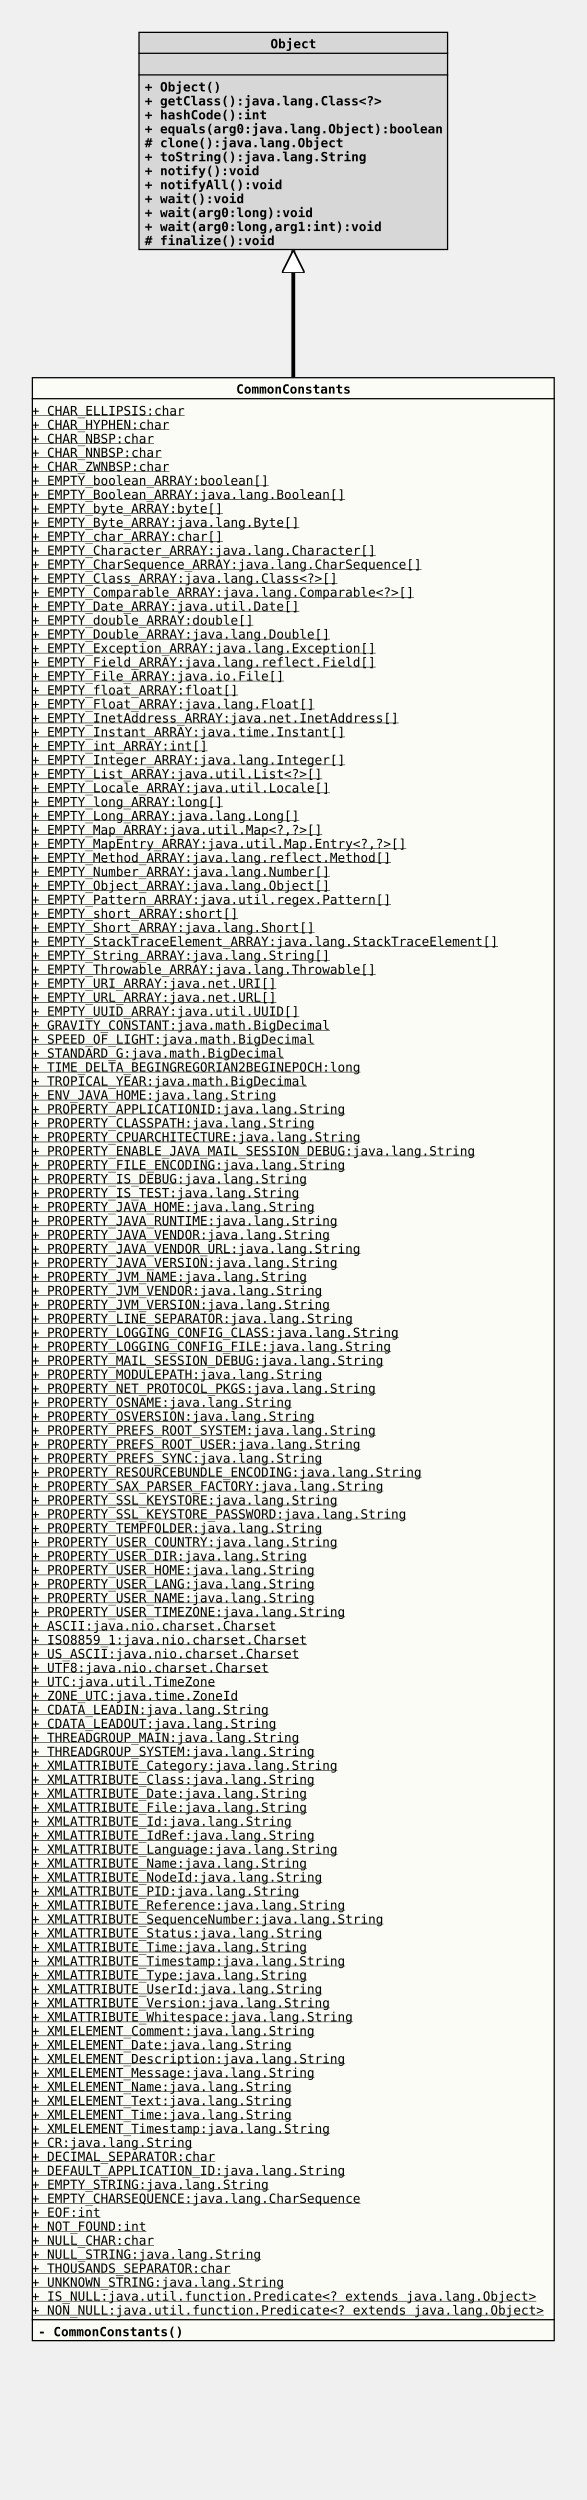
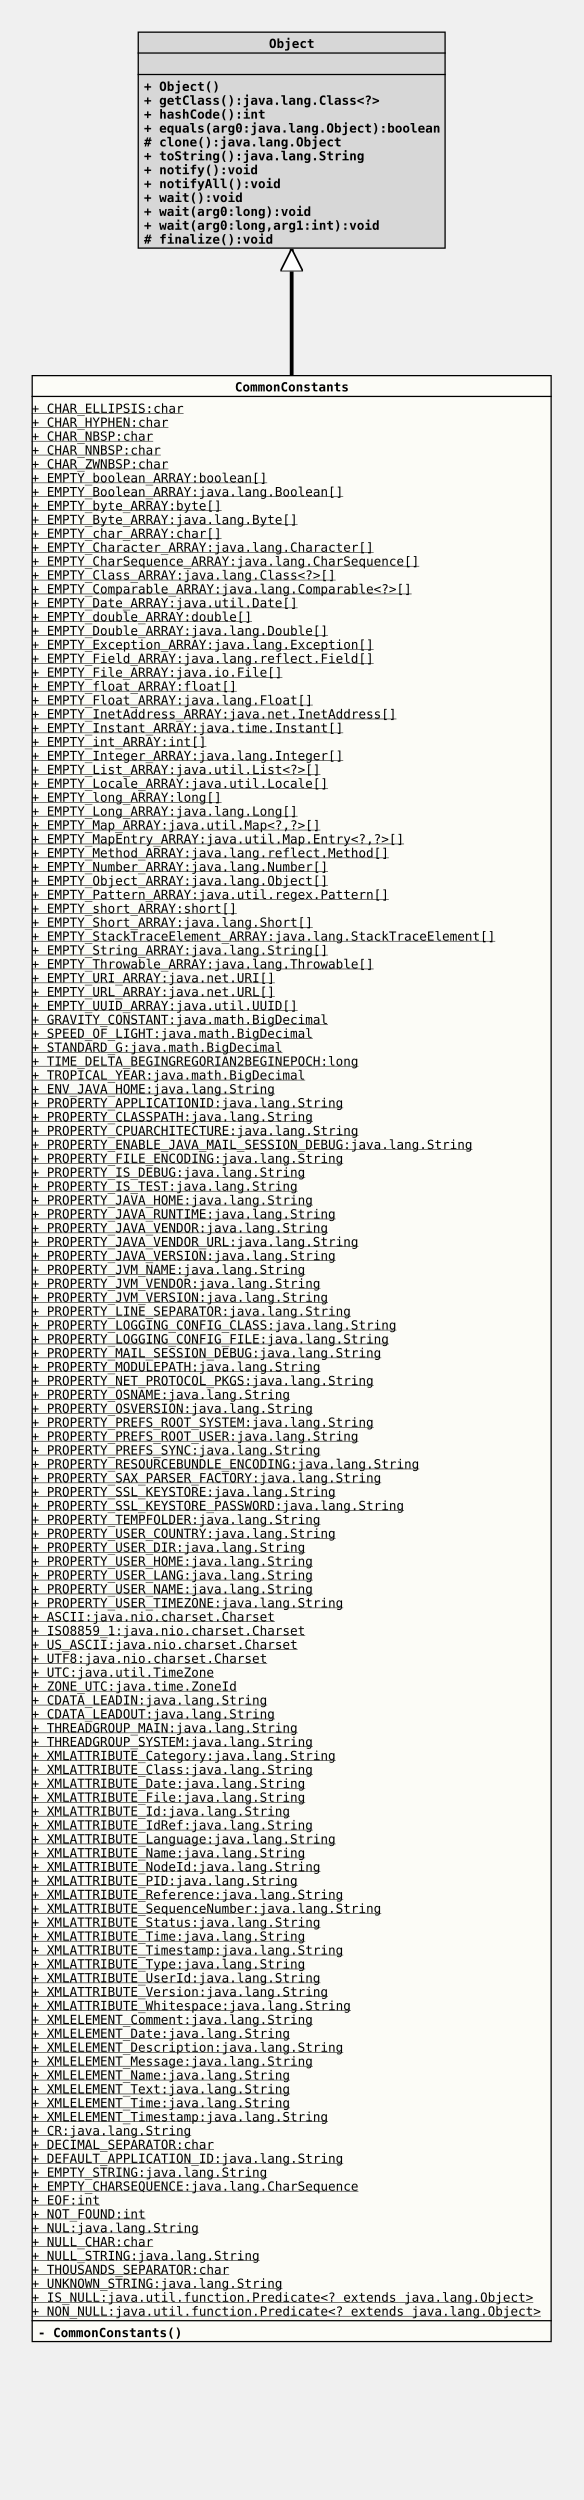
- <svg xmlns="http://www.w3.org/2000/svg" xmlns:xlink="http://www.w3.org/1999/xlink" version="1.1" baseProfile="full" width="462.000" height="1969.000">
+ <svg xmlns="http://www.w3.org/2000/svg" xmlns:xlink="http://www.w3.org/1999/xlink" version="1.1" baseProfile="full" width="462.000" height="1980.000">
  <defs>
    <style>
            line
            {
              stroke: black;
            }
            line.separator
            {
              stroke:       black;
              stroke-width: 1;
            }
            marker
            {
              fill: white;
            }
            path
            {
              fill:   white;
              stroke: black;
            }
            path.implementation
            {
              fill:             none;
              stroke-dasharray: 5,5;
              stroke-width:     3;
            }
            path.inheritance
            {
              fill:         none;
              stroke-width: 3;
            }
            rect
            {
              fill:         none;
              stroke:       black;
              stroke-width: 2;
            }
            rect.externalClass
            {
              fill:         #D0D0D0;
              fill-opacity: 0.8;
            }
            rect.focusClass
            {
              fill:         #FFFFF9;
              fill-opacity: 0.8;
            }
            rect.otherClass
            {
              fill:         #F0E68C;
              fill-opacity: 0.8;
            }
            rect.template
            {
              fill:             #FFFFFF;
              fill-opacity:     1.0;
              stroke-dasharray: 3,3;
            }
            text
            {
              font-family: monospace;
              font-size:   10px;
              font-weight: bold;
            }
            text.abstract
            {
              font-style: italic;
            }
            text.final
            {
              text-decoration: underline;
            }
            text.static
            {
              font-weight: normal;
            }
            text.stereotype
            {
              font-size:   8px;
              font-weight: normal;
            }
            </style>
    <marker id="inheritance" viewBox="0,0,40,40" markerUnits="strokeWidth" refX="40" refY="20" markerWidth="6" markerHeight="6" orient="auto">
      <path d="M40,20 l-40,-20 v40 Z" fill="#ffffff" stroke="#000000" stroke-width="3" />
    </marker>
    <marker id="implementation" viewBox="0,0,40,40" markerUnits="strokeWidth" refX="40" refY="20" markerWidth="6" markerHeight="6" orient="auto">
      <path d="M40,20 l-40,-20 v40 Z" fill="#ffffff" stroke="#000000" stroke-width="3" />
    </marker>
    <clipPath id="ID000001">
-       <rect class="focusClass" height="1547.000" width="412.000" x="0.000" y="0.000" />
+       <rect class="focusClass" height="1558.000" width="412.000" x="0.000" y="0.000" />
    </clipPath>
    <symbol id="org.tquadrat.foundation.lang.CommonConstants">
      <g>
        <g class="focusClass" clip-path="url(#ID000001)">
-           <rect x="0.000" y="0.000" width="412.000" height="1547.000" class="focusClass" />
+           <rect x="0.000" y="0.000" width="412.000" height="1558.000" class="focusClass" />
          <line x1="0.000" y1="17.000" x2="412.000" y2="17.000" class="separator" />
          <text x="161.000" y="13.000">CommonConstants</text>
-           <line x1="0.000" y1="1530.000" x2="412.000" y2="1530.000" class="separator" />
+           <line x1="0.000" y1="1541.000" x2="412.000" y2="1541.000" class="separator" />
          <text y="30.000" class="static final">+ CHAR_ELLIPSIS:char</text>
          <text y="41.000" class="static final">+ CHAR_HYPHEN:char</text>
          <text y="52.000" class="static final">+ CHAR_NBSP:char</text>
          <text y="63.000" class="static final">+ CHAR_NNBSP:char</text>
          <text y="74.000" class="static final">+ CHAR_ZWNBSP:char</text>
          <text y="85.000" class="static final">+ EMPTY_boolean_ARRAY:boolean[]</text>
          <text y="96.000" class="static final">+ EMPTY_Boolean_ARRAY:java.lang.Boolean[]</text>
          <text y="107.000" class="static final">+ EMPTY_byte_ARRAY:byte[]</text>
          <text y="118.000" class="static final">+ EMPTY_Byte_ARRAY:java.lang.Byte[]</text>
          <text y="129.000" class="static final">+ EMPTY_char_ARRAY:char[]</text>
          <text y="140.000" class="static final">+ EMPTY_Character_ARRAY:java.lang.Character[]</text>
          <text y="151.000" class="static final">+ EMPTY_CharSequence_ARRAY:java.lang.CharSequence[]</text>
          <text y="162.000" class="static final">+ EMPTY_Class_ARRAY:java.lang.Class&lt;?&gt;[]</text>
          <text y="173.000" class="static final">+ EMPTY_Comparable_ARRAY:java.lang.Comparable&lt;?&gt;[]</text>
          <text y="184.000" class="static final">+ EMPTY_Date_ARRAY:java.util.Date[]</text>
          <text y="195.000" class="static final">+ EMPTY_double_ARRAY:double[]</text>
          <text y="206.000" class="static final">+ EMPTY_Double_ARRAY:java.lang.Double[]</text>
          <text y="217.000" class="static final">+ EMPTY_Exception_ARRAY:java.lang.Exception[]</text>
          <text y="228.000" class="static final">+ EMPTY_Field_ARRAY:java.lang.reflect.Field[]</text>
          <text y="239.000" class="static final">+ EMPTY_File_ARRAY:java.io.File[]</text>
          <text y="250.000" class="static final">+ EMPTY_float_ARRAY:float[]</text>
          <text y="261.000" class="static final">+ EMPTY_Float_ARRAY:java.lang.Float[]</text>
          <text y="272.000" class="static final">+ EMPTY_InetAddress_ARRAY:java.net.InetAddress[]</text>
          <text y="283.000" class="static final">+ EMPTY_Instant_ARRAY:java.time.Instant[]</text>
          <text y="294.000" class="static final">+ EMPTY_int_ARRAY:int[]</text>
          <text y="305.000" class="static final">+ EMPTY_Integer_ARRAY:java.lang.Integer[]</text>
          <text y="316.000" class="static final">+ EMPTY_List_ARRAY:java.util.List&lt;?&gt;[]</text>
          <text y="327.000" class="static final">+ EMPTY_Locale_ARRAY:java.util.Locale[]</text>
          <text y="338.000" class="static final">+ EMPTY_long_ARRAY:long[]</text>
          <text y="349.000" class="static final">+ EMPTY_Long_ARRAY:java.lang.Long[]</text>
          <text y="360.000" class="static final">+ EMPTY_Map_ARRAY:java.util.Map&lt;?,?&gt;[]</text>
          <text y="371.000" class="static final">+ EMPTY_MapEntry_ARRAY:java.util.Map.Entry&lt;?,?&gt;[]</text>
          <text y="382.000" class="static final">+ EMPTY_Method_ARRAY:java.lang.reflect.Method[]</text>
          <text y="393.000" class="static final">+ EMPTY_Number_ARRAY:java.lang.Number[]</text>
          <text y="404.000" class="static final">+ EMPTY_Object_ARRAY:java.lang.Object[]</text>
          <text y="415.000" class="static final">+ EMPTY_Pattern_ARRAY:java.util.regex.Pattern[]</text>
          <text y="426.000" class="static final">+ EMPTY_short_ARRAY:short[]</text>
          <text y="437.000" class="static final">+ EMPTY_Short_ARRAY:java.lang.Short[]</text>
          <text y="448.000" class="static final">+ EMPTY_StackTraceElement_ARRAY:java.lang.StackTraceElement[]</text>
          <text y="459.000" class="static final">+ EMPTY_String_ARRAY:java.lang.String[]</text>
          <text y="470.000" class="static final">+ EMPTY_Throwable_ARRAY:java.lang.Throwable[]</text>
          <text y="481.000" class="static final">+ EMPTY_URI_ARRAY:java.net.URI[]</text>
          <text y="492.000" class="static final">+ EMPTY_URL_ARRAY:java.net.URL[]</text>
          <text y="503.000" class="static final">+ EMPTY_UUID_ARRAY:java.util.UUID[]</text>
          <text y="514.000" class="static final">+ GRAVITY_CONSTANT:java.math.BigDecimal</text>
          <text y="525.000" class="static final">+ SPEED_OF_LIGHT:java.math.BigDecimal</text>
          <text y="536.000" class="static final">+ STANDARD_G:java.math.BigDecimal</text>
          <text y="547.000" class="static final">+ TIME_DELTA_BEGINGREGORIAN2BEGINEPOCH:long</text>
          <text y="558.000" class="static final">+ TROPICAL_YEAR:java.math.BigDecimal</text>
          <text y="569.000" class="static final">+ ENV_JAVA_HOME:java.lang.String</text>
          <text y="580.000" class="static final">+ PROPERTY_APPLICATIONID:java.lang.String</text>
          <text y="591.000" class="static final">+ PROPERTY_CLASSPATH:java.lang.String</text>
          <text y="602.000" class="static final">+ PROPERTY_CPUARCHITECTURE:java.lang.String</text>
          <text y="613.000" class="static final">+ PROPERTY_ENABLE_JAVA_MAIL_SESSION_DEBUG:java.lang.String</text>
          <text y="624.000" class="static final">+ PROPERTY_FILE_ENCODING:java.lang.String</text>
          <text y="635.000" class="static final">+ PROPERTY_IS_DEBUG:java.lang.String</text>
          <text y="646.000" class="static final">+ PROPERTY_IS_TEST:java.lang.String</text>
          <text y="657.000" class="static final">+ PROPERTY_JAVA_HOME:java.lang.String</text>
          <text y="668.000" class="static final">+ PROPERTY_JAVA_RUNTIME:java.lang.String</text>
          <text y="679.000" class="static final">+ PROPERTY_JAVA_VENDOR:java.lang.String</text>
          <text y="690.000" class="static final">+ PROPERTY_JAVA_VENDOR_URL:java.lang.String</text>
          <text y="701.000" class="static final">+ PROPERTY_JAVA_VERSION:java.lang.String</text>
          <text y="712.000" class="static final">+ PROPERTY_JVM_NAME:java.lang.String</text>
          <text y="723.000" class="static final">+ PROPERTY_JVM_VENDOR:java.lang.String</text>
          <text y="734.000" class="static final">+ PROPERTY_JVM_VERSION:java.lang.String</text>
          <text y="745.000" class="static final">+ PROPERTY_LINE_SEPARATOR:java.lang.String</text>
          <text y="756.000" class="static final">+ PROPERTY_LOGGING_CONFIG_CLASS:java.lang.String</text>
          <text y="767.000" class="static final">+ PROPERTY_LOGGING_CONFIG_FILE:java.lang.String</text>
          <text y="778.000" class="static final">+ PROPERTY_MAIL_SESSION_DEBUG:java.lang.String</text>
          <text y="789.000" class="static final">+ PROPERTY_MODULEPATH:java.lang.String</text>
          <text y="800.000" class="static final">+ PROPERTY_NET_PROTOCOL_PKGS:java.lang.String</text>
          <text y="811.000" class="static final">+ PROPERTY_OSNAME:java.lang.String</text>
          <text y="822.000" class="static final">+ PROPERTY_OSVERSION:java.lang.String</text>
          <text y="833.000" class="static final">+ PROPERTY_PREFS_ROOT_SYSTEM:java.lang.String</text>
          <text y="844.000" class="static final">+ PROPERTY_PREFS_ROOT_USER:java.lang.String</text>
          <text y="855.000" class="static final">+ PROPERTY_PREFS_SYNC:java.lang.String</text>
          <text y="866.000" class="static final">+ PROPERTY_RESOURCEBUNDLE_ENCODING:java.lang.String</text>
          <text y="877.000" class="static final">+ PROPERTY_SAX_PARSER_FACTORY:java.lang.String</text>
          <text y="888.000" class="static final">+ PROPERTY_SSL_KEYSTORE:java.lang.String</text>
          <text y="899.000" class="static final">+ PROPERTY_SSL_KEYSTORE_PASSWORD:java.lang.String</text>
          <text y="910.000" class="static final">+ PROPERTY_TEMPFOLDER:java.lang.String</text>
          <text y="921.000" class="static final">+ PROPERTY_USER_COUNTRY:java.lang.String</text>
          <text y="932.000" class="static final">+ PROPERTY_USER_DIR:java.lang.String</text>
          <text y="943.000" class="static final">+ PROPERTY_USER_HOME:java.lang.String</text>
          <text y="954.000" class="static final">+ PROPERTY_USER_LANG:java.lang.String</text>
          <text y="965.000" class="static final">+ PROPERTY_USER_NAME:java.lang.String</text>
          <text y="976.000" class="static final">+ PROPERTY_USER_TIMEZONE:java.lang.String</text>
          <text y="987.000" class="static final">+ ASCII:java.nio.charset.Charset</text>
          <text y="998.000" class="static final">+ ISO8859_1:java.nio.charset.Charset</text>
          <text y="1009.000" class="static final">+ US_ASCII:java.nio.charset.Charset</text>
          <text y="1020.000" class="static final">+ UTF8:java.nio.charset.Charset</text>
          <text y="1031.000" class="static final">+ UTC:java.util.TimeZone</text>
          <text y="1042.000" class="static final">+ ZONE_UTC:java.time.ZoneId</text>
          <text y="1053.000" class="static final">+ CDATA_LEADIN:java.lang.String</text>
          <text y="1064.000" class="static final">+ CDATA_LEADOUT:java.lang.String</text>
          <text y="1075.000" class="static final">+ THREADGROUP_MAIN:java.lang.String</text>
          <text y="1086.000" class="static final">+ THREADGROUP_SYSTEM:java.lang.String</text>
          <text y="1097.000" class="static final">+ XMLATTRIBUTE_Category:java.lang.String</text>
          <text y="1108.000" class="static final">+ XMLATTRIBUTE_Class:java.lang.String</text>
          <text y="1119.000" class="static final">+ XMLATTRIBUTE_Date:java.lang.String</text>
          <text y="1130.000" class="static final">+ XMLATTRIBUTE_File:java.lang.String</text>
          <text y="1141.000" class="static final">+ XMLATTRIBUTE_Id:java.lang.String</text>
          <text y="1152.000" class="static final">+ XMLATTRIBUTE_IdRef:java.lang.String</text>
          <text y="1163.000" class="static final">+ XMLATTRIBUTE_Language:java.lang.String</text>
          <text y="1174.000" class="static final">+ XMLATTRIBUTE_Name:java.lang.String</text>
          <text y="1185.000" class="static final">+ XMLATTRIBUTE_NodeId:java.lang.String</text>
          <text y="1196.000" class="static final">+ XMLATTRIBUTE_PID:java.lang.String</text>
          <text y="1207.000" class="static final">+ XMLATTRIBUTE_Reference:java.lang.String</text>
          <text y="1218.000" class="static final">+ XMLATTRIBUTE_SequenceNumber:java.lang.String</text>
          <text y="1229.000" class="static final">+ XMLATTRIBUTE_Status:java.lang.String</text>
          <text y="1240.000" class="static final">+ XMLATTRIBUTE_Time:java.lang.String</text>
          <text y="1251.000" class="static final">+ XMLATTRIBUTE_Timestamp:java.lang.String</text>
          <text y="1262.000" class="static final">+ XMLATTRIBUTE_Type:java.lang.String</text>
          <text y="1273.000" class="static final">+ XMLATTRIBUTE_UserId:java.lang.String</text>
          <text y="1284.000" class="static final">+ XMLATTRIBUTE_Version:java.lang.String</text>
          <text y="1295.000" class="static final">+ XMLATTRIBUTE_Whitespace:java.lang.String</text>
          <text y="1306.000" class="static final">+ XMLELEMENT_Comment:java.lang.String</text>
          <text y="1317.000" class="static final">+ XMLELEMENT_Date:java.lang.String</text>
          <text y="1328.000" class="static final">+ XMLELEMENT_Description:java.lang.String</text>
          <text y="1339.000" class="static final">+ XMLELEMENT_Message:java.lang.String</text>
          <text y="1350.000" class="static final">+ XMLELEMENT_Name:java.lang.String</text>
          <text y="1361.000" class="static final">+ XMLELEMENT_Text:java.lang.String</text>
          <text y="1372.000" class="static final">+ XMLELEMENT_Time:java.lang.String</text>
          <text y="1383.000" class="static final">+ XMLELEMENT_Timestamp:java.lang.String</text>
          <text y="1394.000" class="static final">+ CR:java.lang.String</text>
          <text y="1405.000" class="static final">+ DECIMAL_SEPARATOR:char</text>
          <text y="1416.000" class="static final">+ DEFAULT_APPLICATION_ID:java.lang.String</text>
          <text y="1427.000" class="static final">+ EMPTY_STRING:java.lang.String</text>
          <text y="1438.000" class="static final">+ EMPTY_CHARSEQUENCE:java.lang.CharSequence</text>
          <text y="1449.000" class="static final">+ EOF:int</text>
          <text y="1460.000" class="static final">+ NOT_FOUND:int</text>
-           <text y="1471.000" class="static final">+ NULL_CHAR:char</text>
-           <text y="1482.000" class="static final">+ NULL_STRING:java.lang.String</text>
-           <text y="1493.000" class="static final">+ THOUSANDS_SEPARATOR:char</text>
-           <text y="1504.000" class="static final">+ UNKNOWN_STRING:java.lang.String</text>
-           <text y="1515.000" class="static final">+ IS_NULL:java.util.function.Predicate&lt;? extends java.lang.Object&gt;</text>
-           <text y="1526.000" class="static final">+ NON_NULL:java.util.function.Predicate&lt;? extends java.lang.Object&gt;</text>
-           <text x="5.000" y="1543.000">- CommonConstants()</text>
+           <text y="1471.000" class="static final">+ NUL:java.lang.String</text>
+           <text y="1482.000" class="static final">+ NULL_CHAR:char</text>
+           <text y="1493.000" class="static final">+ NULL_STRING:java.lang.String</text>
+           <text y="1504.000" class="static final">+ THOUSANDS_SEPARATOR:char</text>
+           <text y="1515.000" class="static final">+ UNKNOWN_STRING:java.lang.String</text>
+           <text y="1526.000" class="static final">+ IS_NULL:java.util.function.Predicate&lt;? extends java.lang.Object&gt;</text>
+           <text y="1537.000" class="static final">+ NON_NULL:java.util.function.Predicate&lt;? extends java.lang.Object&gt;</text>
+           <text x="5.000" y="1554.000">- CommonConstants()</text>
        </g>
      </g>
    </symbol>
    <clipPath id="ID000002">
      <rect class="externalClass" height="172.000" width="244.000" x="0.000" y="0.000" />
    </clipPath>
    <symbol id="java.lang.Object">
      <g>
        <g clip-path="url(#ID000002)">
          <rect x="0.000" y="0.000" width="244.000" height="172.000" class="externalClass" />
          <line x1="0.000" y1="17.000" x2="244.000" y2="17.000" class="separator" />
          <text x="104.000" y="13.000">Object</text>
          <line x1="0.000" y1="34.000" x2="244.000" y2="34.000" class="separator" />
          <text x="5.000" y="30.000" />
          <text x="5.000" y="47.000">+ Object()</text>
          <text x="5.000" y="58.000">+ getClass():java.lang.Class&lt;?&gt;</text>
          <text x="5.000" y="69.000">+ hashCode():int</text>
          <text x="5.000" y="80.000">+ equals(arg0:java.lang.Object):boolean</text>
          <text x="5.000" y="91.000"># clone():java.lang.Object</text>
          <text x="5.000" y="102.000">+ toString():java.lang.String</text>
          <text x="5.000" y="113.000">+ notify():void</text>
          <text x="5.000" y="124.000">+ notifyAll():void</text>
          <text x="5.000" y="135.000">+ wait():void</text>
          <text x="5.000" y="146.000">+ wait(arg0:long):void</text>
          <text x="5.000" y="157.000">+ wait(arg0:long,arg1:int):void</text>
          <text x="5.000" y="168.000"># finalize():void</text>
        </g>
      </g>
    </symbol>
  </defs>
  <path class="inheritance" d="M231.000,297.000 L231.000,197.000" marker-end="url(#inheritance)" />
  <use x="109.000" y="25.000" xlink:href="#java.lang.Object" />
  <use x="25.000" y="297.000" xlink:href="#org.tquadrat.foundation.lang.CommonConstants" />
</svg>
